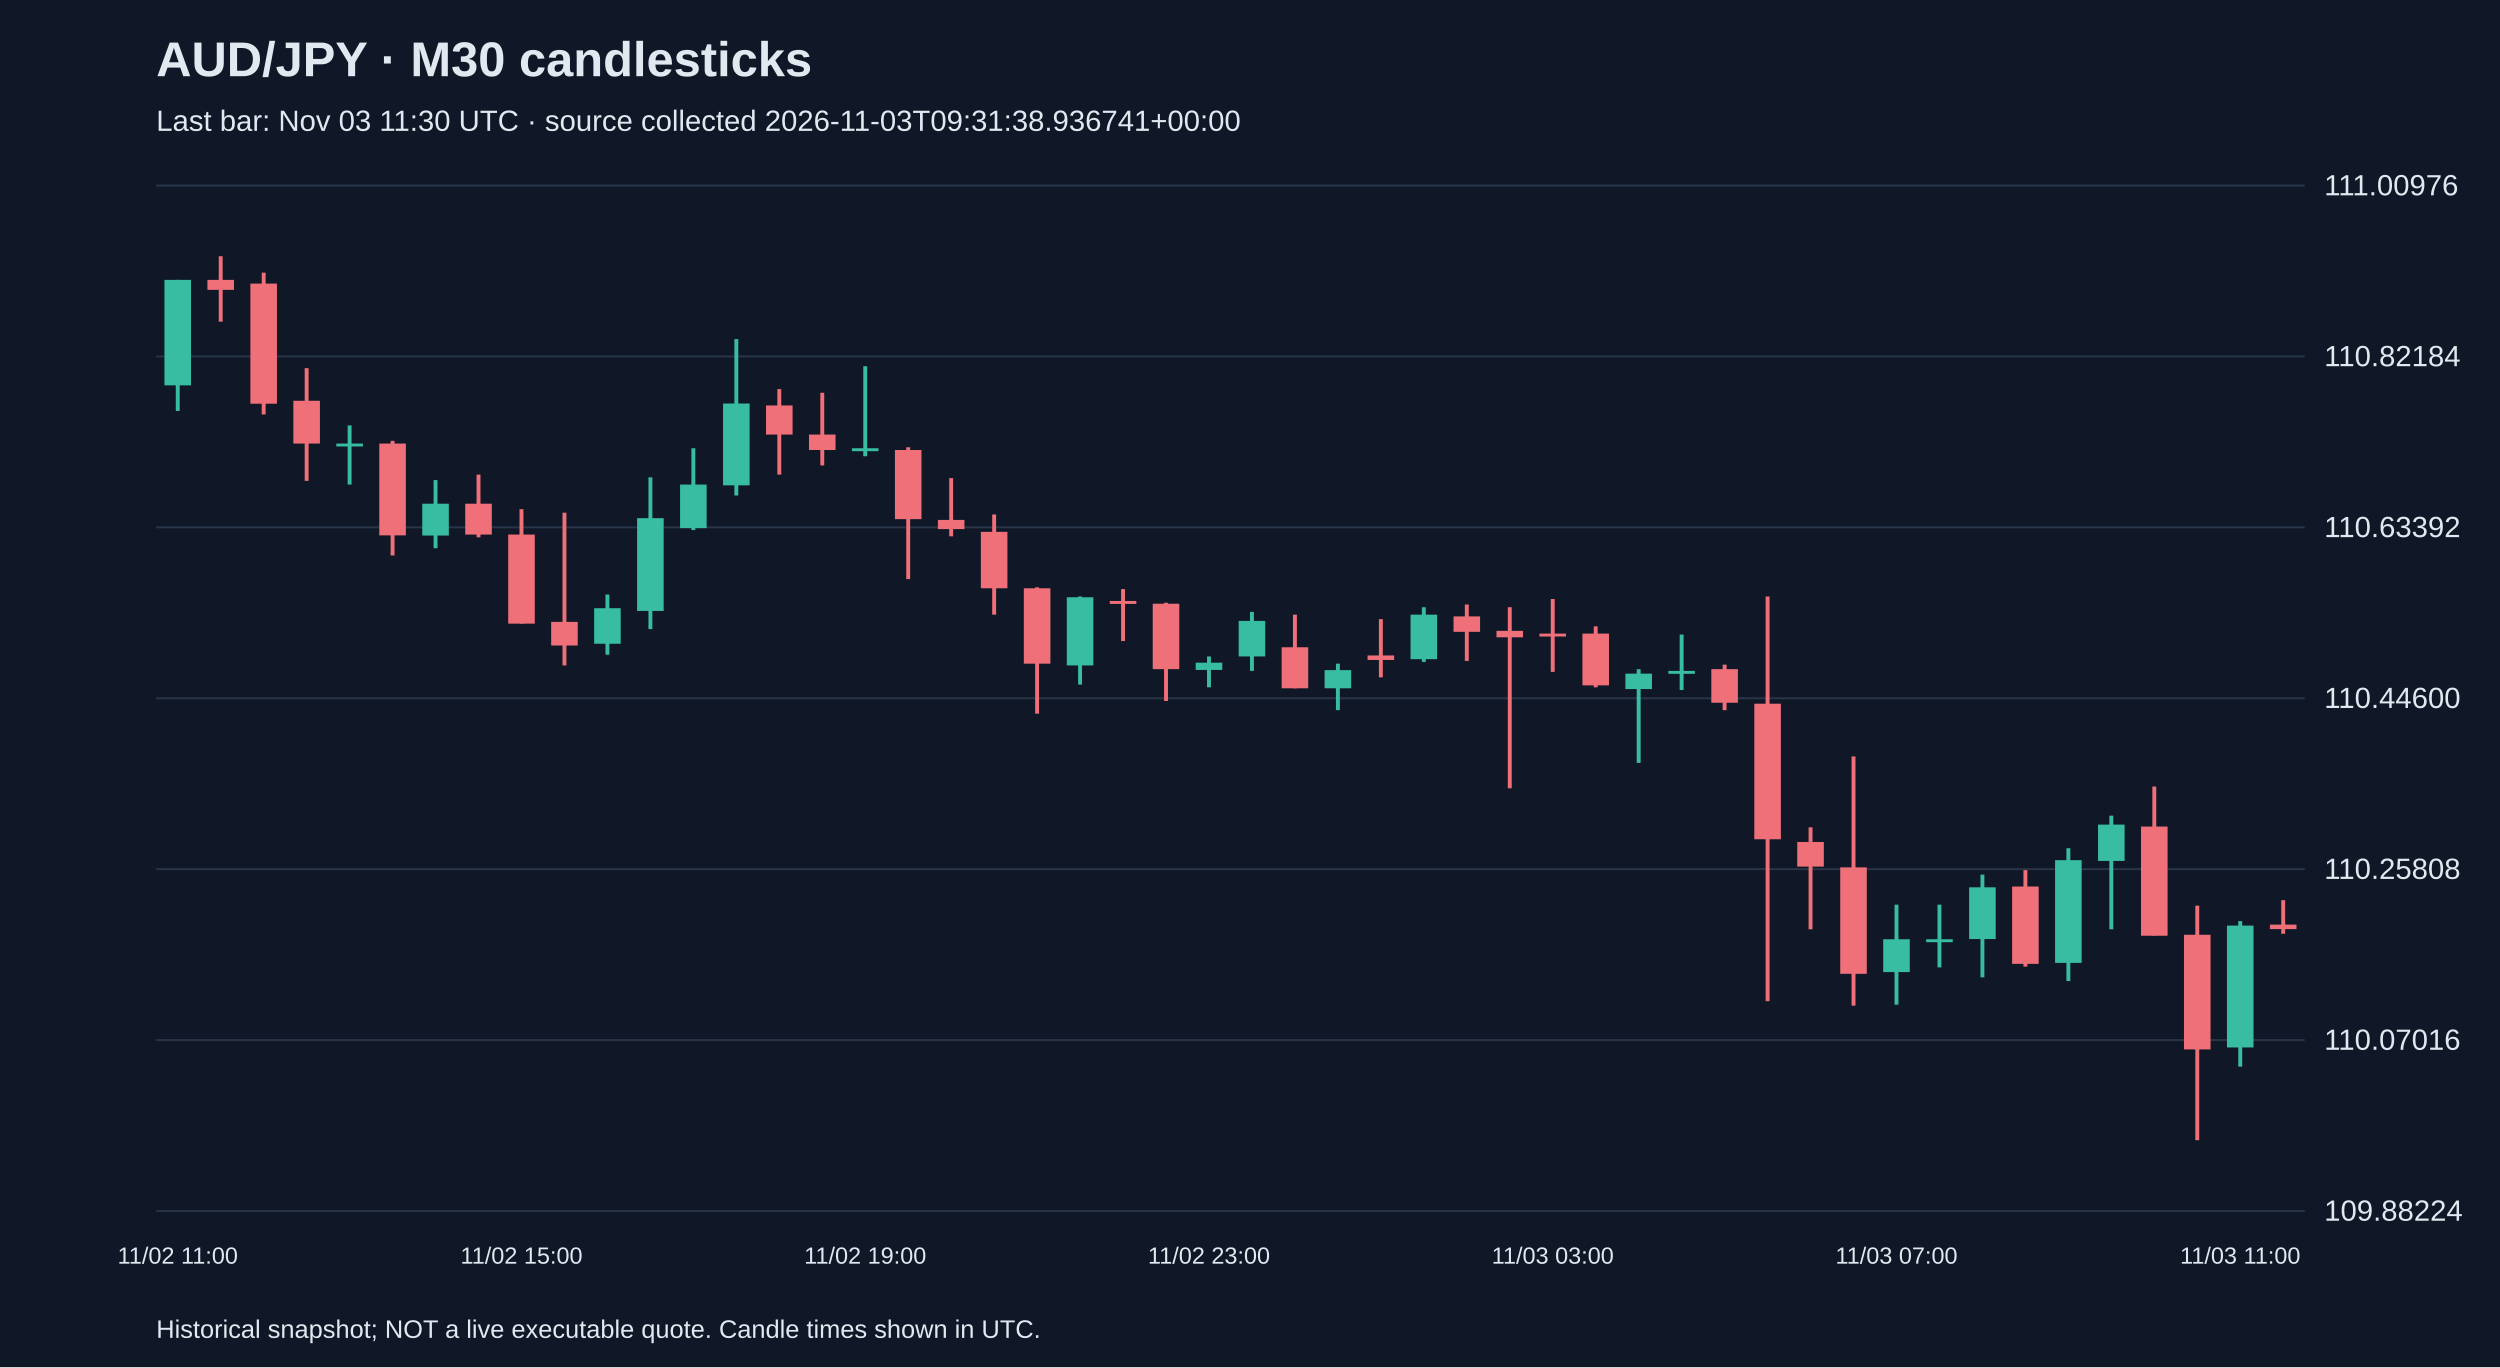
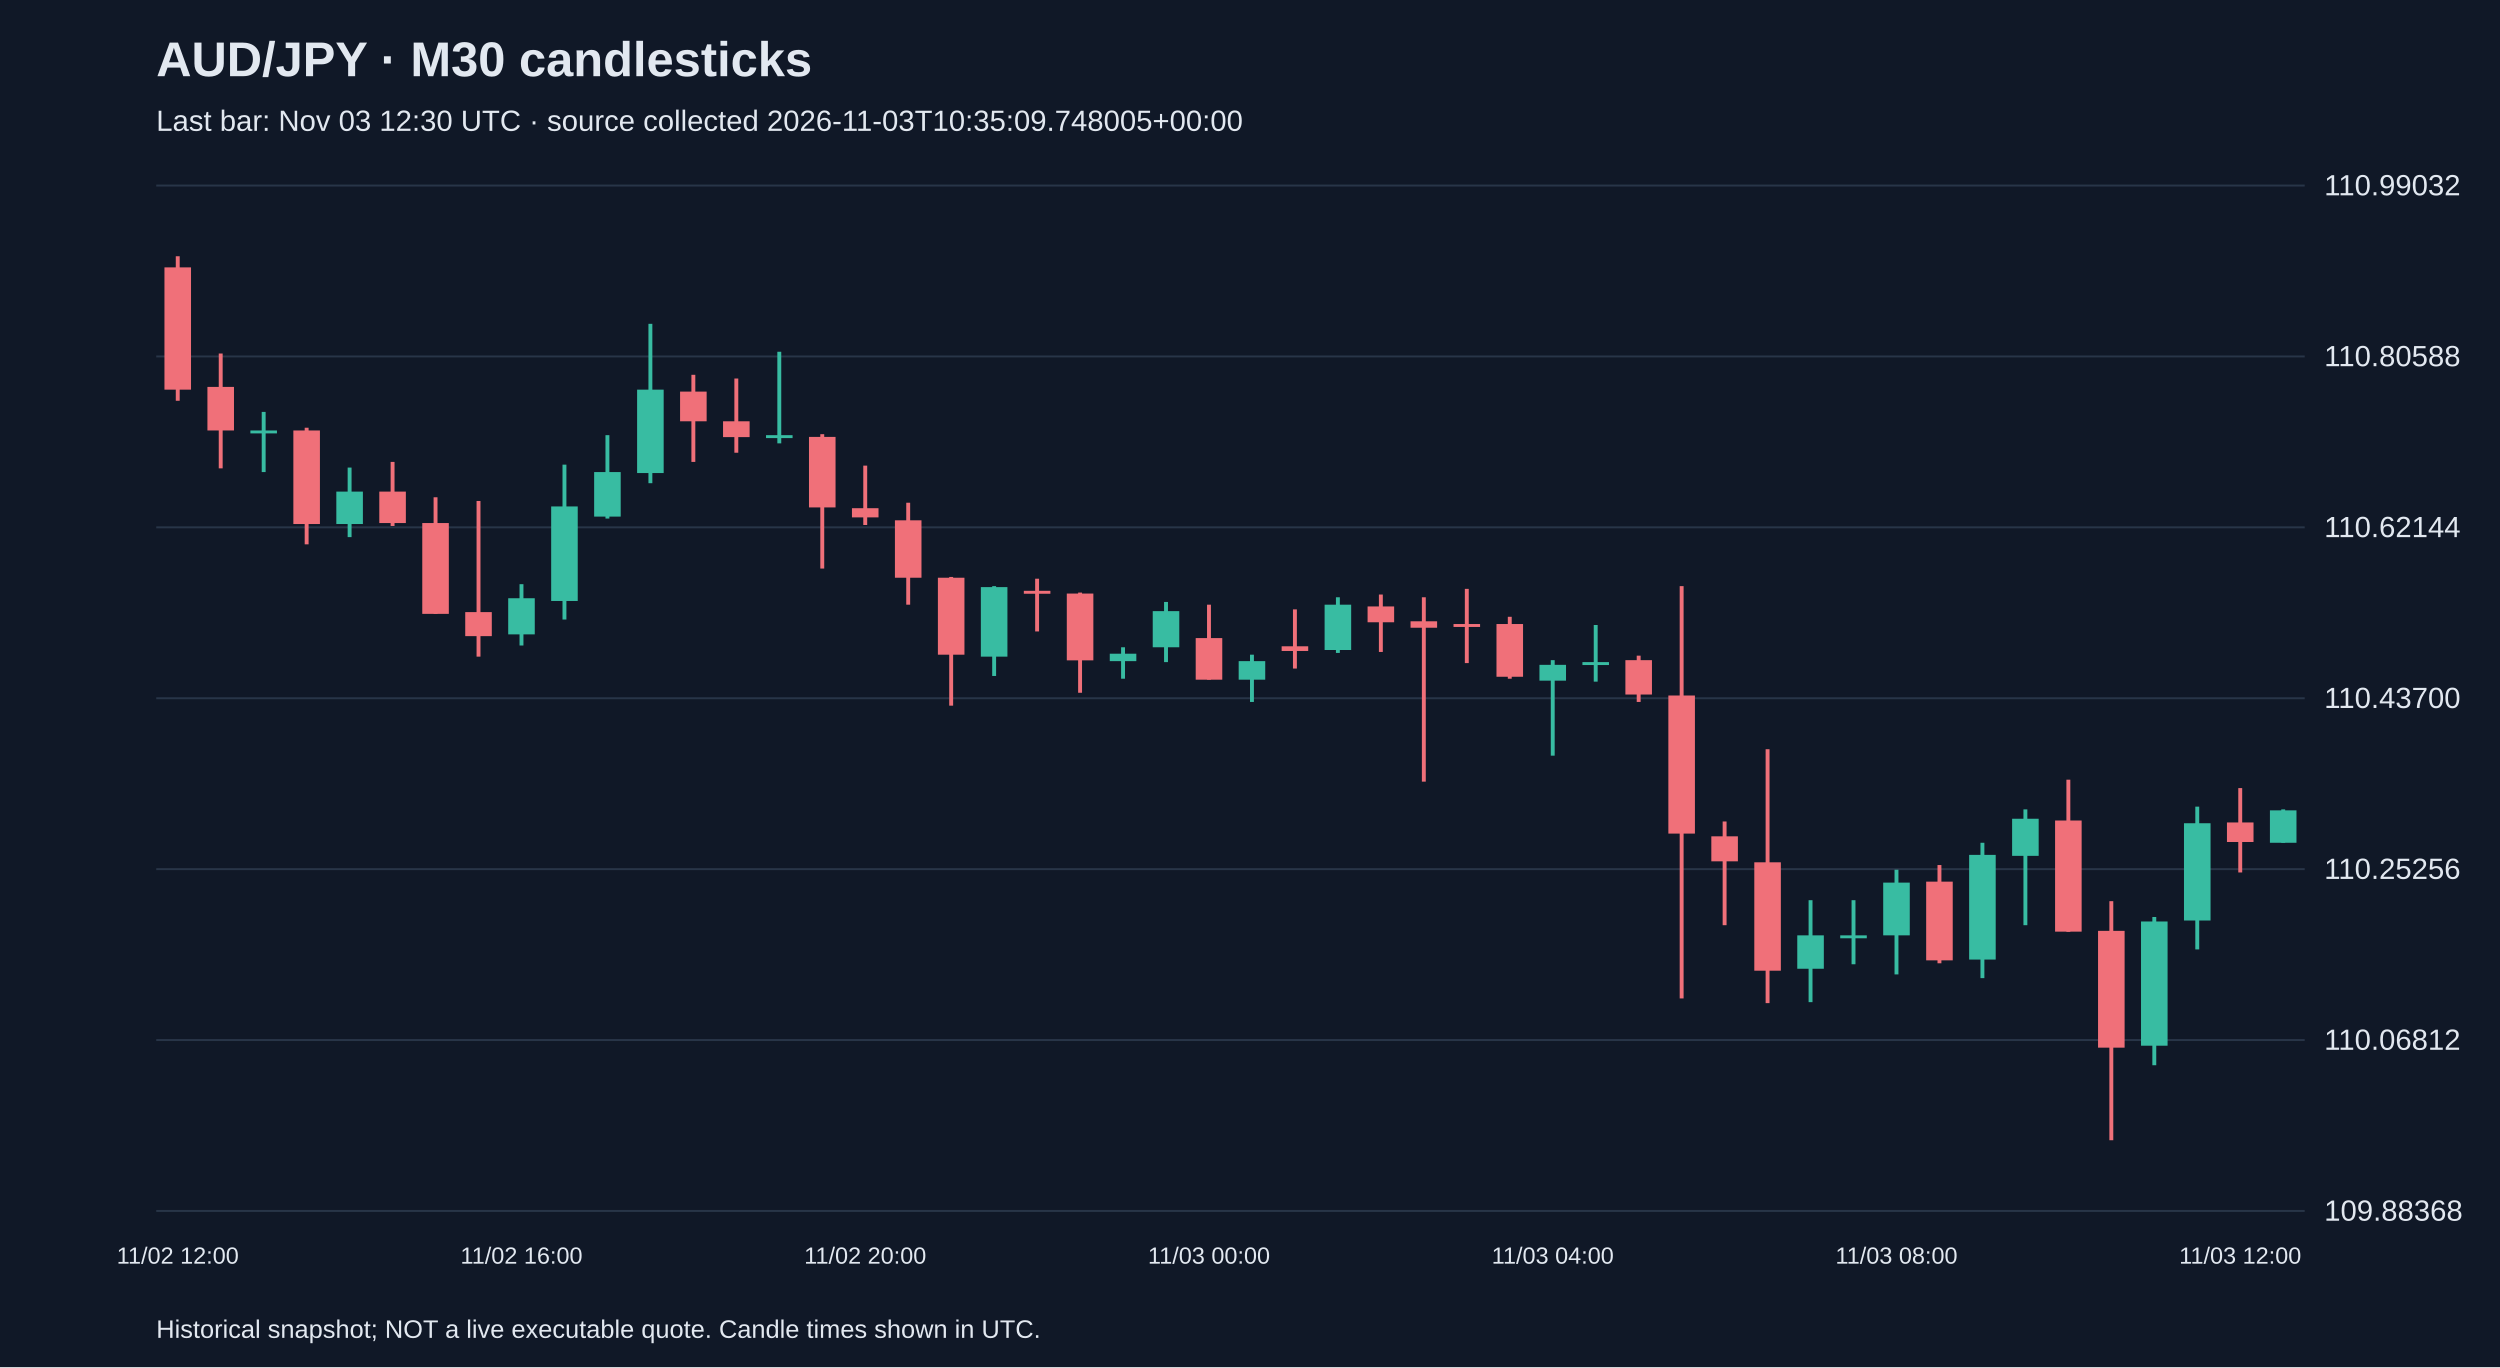
<svg xmlns="http://www.w3.org/2000/svg" viewBox="0 0 1280 700">
  <rect width="100%" height="100%" fill="#101827" />
  <style>text{font-family:Arial,sans-serif;fill:#e2e8f0}</style>
  <text x="80" y="39" font-size="25" font-weight="bold">AUD/JPY · M30 candlesticks</text>
-   <text x="80" y="67" font-size="15" fill="#a6b1c5">Last bar: Nov 03 11:30 UTC · source collected 2026-11-03T09:31:38.936741+00:00</text>
+   <text x="80" y="67" font-size="15" fill="#a6b1c5">Last bar: Nov 03 12:30 UTC · source collected 2026-11-03T10:35:09.748005+00:00</text>
  <line x1="80" y1="620.0" x2="1180" y2="620.0" stroke="#283548" />
-   <text x="1190" y="625.0" font-size="15">109.88224</text>
+   <text x="1190" y="625.0" font-size="15">109.88368</text>
  <line x1="80" y1="532.5" x2="1180" y2="532.5" stroke="#283548" />
-   <text x="1190" y="537.5" font-size="15">110.07016</text>
+   <text x="1190" y="537.5" font-size="15">110.06812</text>
  <line x1="80" y1="445.0" x2="1180" y2="445.0" stroke="#283548" />
-   <text x="1190" y="450.0" font-size="15">110.25808</text>
+   <text x="1190" y="450.0" font-size="15">110.25256</text>
  <line x1="80" y1="357.5" x2="1180" y2="357.5" stroke="#283548" />
-   <text x="1190" y="362.5" font-size="15">110.44600</text>
+   <text x="1190" y="362.5" font-size="15">110.43700</text>
  <line x1="80" y1="270.0" x2="1180" y2="270.0" stroke="#283548" />
-   <text x="1190" y="275.0" font-size="15">110.63392</text>
+   <text x="1190" y="275.0" font-size="15">110.62144</text>
  <line x1="80" y1="182.5" x2="1180" y2="182.5" stroke="#283548" />
-   <text x="1190" y="187.5" font-size="15">110.82184</text>
+   <text x="1190" y="187.5" font-size="15">110.80588</text>
  <line x1="80" y1="95.0" x2="1180" y2="95.0" stroke="#283548" />
-   <text x="1190" y="100.0" font-size="15">111.00976</text>
-   <line x1="91.0" y1="143.3" x2="91.0" y2="210.4" stroke="#38bca2" stroke-width="2" />
-   <rect x="84.2" y="143.3" width="13.6" height="54.0" fill="#38bca2" />
-   <text x="91.0" y="647" text-anchor="middle" font-size="12">11/02 11:00</text>
-   <line x1="113.0" y1="131.2" x2="113.0" y2="164.7" stroke="#f07079" stroke-width="2" />
-   <rect x="106.2" y="143.3" width="13.6" height="5.1" fill="#f07079" />
-   <line x1="135.0" y1="139.6" x2="135.0" y2="212.2" stroke="#f07079" stroke-width="2" />
-   <rect x="128.2" y="145.2" width="13.6" height="61.5" fill="#f07079" />
-   <line x1="157.0" y1="188.5" x2="157.0" y2="246.2" stroke="#f07079" stroke-width="2" />
-   <rect x="150.2" y="205.2" width="13.6" height="21.9" fill="#f07079" />
-   <line x1="179.0" y1="217.8" x2="179.0" y2="248.1" stroke="#38bca2" stroke-width="2" />
-   <rect x="172.2" y="227.1" width="13.6" height="1.5" fill="#38bca2" />
-   <line x1="201.0" y1="225.7" x2="201.0" y2="284.4" stroke="#f07079" stroke-width="2" />
-   <rect x="194.2" y="227.1" width="13.6" height="47.0" fill="#f07079" />
-   <line x1="223.0" y1="245.8" x2="223.0" y2="280.7" stroke="#38bca2" stroke-width="2" />
-   <rect x="216.2" y="257.9" width="13.6" height="16.3" fill="#38bca2" />
-   <line x1="245.0" y1="243.0" x2="245.0" y2="275.1" stroke="#f07079" stroke-width="2" />
-   <rect x="238.2" y="257.9" width="13.6" height="15.8" fill="#f07079" />
-   <line x1="267.0" y1="260.7" x2="267.0" y2="319.3" stroke="#f07079" stroke-width="2" />
-   <rect x="260.2" y="273.7" width="13.6" height="45.6" fill="#f07079" />
-   <text x="267.0" y="647" text-anchor="middle" font-size="12">11/02 15:00</text>
-   <line x1="289.0" y1="262.5" x2="289.0" y2="340.7" stroke="#f07079" stroke-width="2" />
-   <rect x="282.2" y="318.4" width="13.6" height="12.1" fill="#f07079" />
-   <line x1="311.0" y1="304.4" x2="311.0" y2="335.2" stroke="#38bca2" stroke-width="2" />
-   <rect x="304.2" y="311.4" width="13.6" height="18.2" fill="#38bca2" />
-   <line x1="333.0" y1="244.4" x2="333.0" y2="322.1" stroke="#38bca2" stroke-width="2" />
-   <rect x="326.2" y="265.3" width="13.6" height="47.5" fill="#38bca2" />
-   <line x1="355.0" y1="229.5" x2="355.0" y2="271.4" stroke="#38bca2" stroke-width="2" />
-   <rect x="348.2" y="248.1" width="13.6" height="22.3" fill="#38bca2" />
-   <line x1="377.0" y1="173.6" x2="377.0" y2="253.7" stroke="#38bca2" stroke-width="2" />
-   <rect x="370.2" y="206.6" width="13.6" height="41.9" fill="#38bca2" />
-   <line x1="399.0" y1="199.2" x2="399.0" y2="243.0" stroke="#f07079" stroke-width="2" />
-   <rect x="392.2" y="207.6" width="13.6" height="14.9" fill="#f07079" />
-   <line x1="421.0" y1="201.1" x2="421.0" y2="238.3" stroke="#f07079" stroke-width="2" />
-   <rect x="414.2" y="222.5" width="13.6" height="7.9" fill="#f07079" />
-   <line x1="443.0" y1="187.5" x2="443.0" y2="233.6" stroke="#38bca2" stroke-width="2" />
-   <rect x="436.2" y="229.5" width="13.6" height="1.5" fill="#38bca2" />
-   <text x="443.0" y="647" text-anchor="middle" font-size="12">11/02 19:00</text>
-   <line x1="465.0" y1="229.0" x2="465.0" y2="296.5" stroke="#f07079" stroke-width="2" />
-   <rect x="458.2" y="230.4" width="13.6" height="35.4" fill="#f07079" />
-   <line x1="487.0" y1="244.8" x2="487.0" y2="274.6" stroke="#f07079" stroke-width="2" />
-   <rect x="480.2" y="266.2" width="13.6" height="4.7" fill="#f07079" />
-   <line x1="509.0" y1="263.4" x2="509.0" y2="314.7" stroke="#f07079" stroke-width="2" />
-   <rect x="502.2" y="272.3" width="13.6" height="28.9" fill="#f07079" />
-   <line x1="531.0" y1="300.7" x2="531.0" y2="365.4" stroke="#f07079" stroke-width="2" />
-   <rect x="524.2" y="301.2" width="13.6" height="38.6" fill="#f07079" />
-   <line x1="553.0" y1="305.4" x2="553.0" y2="350.5" stroke="#38bca2" stroke-width="2" />
-   <rect x="546.2" y="305.8" width="13.6" height="34.9" fill="#38bca2" />
-   <line x1="575.0" y1="301.6" x2="575.0" y2="328.2" stroke="#f07079" stroke-width="2" />
-   <rect x="568.2" y="307.7" width="13.6" height="1.5" fill="#f07079" />
-   <line x1="597.0" y1="308.6" x2="597.0" y2="358.9" stroke="#f07079" stroke-width="2" />
-   <rect x="590.2" y="309.1" width="13.6" height="33.5" fill="#f07079" />
-   <line x1="619.0" y1="336.1" x2="619.0" y2="351.9" stroke="#38bca2" stroke-width="2" />
-   <rect x="612.2" y="339.3" width="13.6" height="3.7" fill="#38bca2" />
-   <text x="619.0" y="647" text-anchor="middle" font-size="12">11/02 23:00</text>
-   <line x1="641.0" y1="313.3" x2="641.0" y2="343.5" stroke="#38bca2" stroke-width="2" />
-   <rect x="634.2" y="317.9" width="13.6" height="18.2" fill="#38bca2" />
-   <line x1="663.0" y1="314.7" x2="663.0" y2="352.4" stroke="#f07079" stroke-width="2" />
-   <rect x="656.2" y="331.4" width="13.6" height="21.0" fill="#f07079" />
-   <line x1="685.0" y1="339.8" x2="685.0" y2="363.6" stroke="#38bca2" stroke-width="2" />
-   <rect x="678.2" y="343.1" width="13.6" height="9.3" fill="#38bca2" />
-   <line x1="707.0" y1="317.0" x2="707.0" y2="346.8" stroke="#f07079" stroke-width="2" />
-   <rect x="700.2" y="335.6" width="13.6" height="2.3" fill="#f07079" />
-   <line x1="729.0" y1="310.9" x2="729.0" y2="338.9" stroke="#38bca2" stroke-width="2" />
-   <rect x="722.2" y="314.7" width="13.6" height="22.8" fill="#38bca2" />
-   <line x1="751.0" y1="309.5" x2="751.0" y2="338.4" stroke="#f07079" stroke-width="2" />
-   <rect x="744.2" y="315.6" width="13.6" height="7.9" fill="#f07079" />
-   <line x1="773.0" y1="310.9" x2="773.0" y2="403.6" stroke="#f07079" stroke-width="2" />
-   <rect x="766.2" y="323.0" width="13.6" height="3.3" fill="#f07079" />
-   <line x1="795.0" y1="306.7" x2="795.0" y2="344.0" stroke="#f07079" stroke-width="2" />
-   <rect x="788.2" y="324.4" width="13.6" height="1.5" fill="#f07079" />
-   <text x="795.0" y="647" text-anchor="middle" font-size="12">11/03 03:00</text>
-   <line x1="817.0" y1="320.7" x2="817.0" y2="351.9" stroke="#f07079" stroke-width="2" />
-   <rect x="810.2" y="324.4" width="13.6" height="26.5" fill="#f07079" />
-   <line x1="839.0" y1="342.6" x2="839.0" y2="390.6" stroke="#38bca2" stroke-width="2" />
-   <rect x="832.2" y="344.9" width="13.6" height="7.9" fill="#38bca2" />
-   <line x1="861.0" y1="324.9" x2="861.0" y2="353.3" stroke="#38bca2" stroke-width="2" />
-   <rect x="854.2" y="343.5" width="13.6" height="1.5" fill="#38bca2" />
-   <line x1="883.0" y1="340.3" x2="883.0" y2="363.6" stroke="#f07079" stroke-width="2" />
-   <rect x="876.2" y="342.6" width="13.6" height="17.2" fill="#f07079" />
-   <line x1="905.0" y1="305.4" x2="905.0" y2="512.6" stroke="#f07079" stroke-width="2" />
-   <rect x="898.2" y="360.3" width="13.6" height="69.4" fill="#f07079" />
-   <line x1="927.0" y1="423.6" x2="927.0" y2="475.8" stroke="#f07079" stroke-width="2" />
-   <rect x="920.2" y="431.1" width="13.6" height="12.6" fill="#f07079" />
-   <line x1="949.0" y1="387.3" x2="949.0" y2="514.9" stroke="#f07079" stroke-width="2" />
-   <rect x="942.2" y="444.1" width="13.6" height="54.5" fill="#f07079" />
-   <line x1="971.0" y1="463.2" x2="971.0" y2="514.4" stroke="#38bca2" stroke-width="2" />
-   <rect x="964.2" y="480.9" width="13.6" height="16.8" fill="#38bca2" />
-   <text x="971.0" y="647" text-anchor="middle" font-size="12">11/03 07:00</text>
-   <line x1="993.0" y1="463.2" x2="993.0" y2="495.3" stroke="#38bca2" stroke-width="2" />
-   <rect x="986.2" y="480.9" width="13.6" height="1.5" fill="#38bca2" />
-   <line x1="1015.0" y1="447.8" x2="1015.0" y2="500.4" stroke="#38bca2" stroke-width="2" />
-   <rect x="1008.2" y="454.3" width="13.6" height="26.5" fill="#38bca2" />
-   <line x1="1037.0" y1="445.5" x2="1037.0" y2="494.9" stroke="#f07079" stroke-width="2" />
-   <rect x="1030.2" y="453.9" width="13.6" height="39.6" fill="#f07079" />
-   <line x1="1059.0" y1="434.3" x2="1059.0" y2="502.3" stroke="#38bca2" stroke-width="2" />
-   <rect x="1052.2" y="440.4" width="13.6" height="52.6" fill="#38bca2" />
-   <line x1="1081.0" y1="417.6" x2="1081.0" y2="475.8" stroke="#38bca2" stroke-width="2" />
-   <rect x="1074.2" y="422.2" width="13.6" height="18.6" fill="#38bca2" />
-   <line x1="1103.0" y1="402.7" x2="1103.0" y2="479.0" stroke="#f07079" stroke-width="2" />
-   <rect x="1096.2" y="423.2" width="13.6" height="55.9" fill="#f07079" />
-   <line x1="1125.0" y1="463.7" x2="1125.0" y2="583.8" stroke="#f07079" stroke-width="2" />
-   <rect x="1118.2" y="478.6" width="13.6" height="58.7" fill="#f07079" />
-   <line x1="1147.0" y1="471.6" x2="1147.0" y2="546.1" stroke="#38bca2" stroke-width="2" />
-   <rect x="1140.2" y="473.9" width="13.6" height="62.4" fill="#38bca2" />
-   <text x="1147.0" y="647" text-anchor="middle" font-size="12">11/03 11:00</text>
-   <line x1="1169.0" y1="460.9" x2="1169.0" y2="478.1" stroke="#f07079" stroke-width="2" />
-   <rect x="1162.2" y="473.4" width="13.6" height="2.3" fill="#f07079" />
+   <text x="1190" y="100.0" font-size="15">110.99032</text>
+   <line x1="91.0" y1="131.2" x2="91.0" y2="205.2" stroke="#f07079" stroke-width="2" />
+   <rect x="84.2" y="136.9" width="13.6" height="62.6" fill="#f07079" />
+   <text x="91.0" y="647" text-anchor="middle" font-size="12">11/02 12:00</text>
+   <line x1="113.0" y1="181.0" x2="113.0" y2="239.8" stroke="#f07079" stroke-width="2" />
+   <rect x="106.2" y="198.1" width="13.6" height="22.3" fill="#f07079" />
+   <line x1="135.0" y1="210.9" x2="135.0" y2="241.7" stroke="#38bca2" stroke-width="2" />
+   <rect x="128.2" y="220.4" width="13.6" height="1.5" fill="#38bca2" />
+   <line x1="157.0" y1="219.0" x2="157.0" y2="278.7" stroke="#f07079" stroke-width="2" />
+   <rect x="150.2" y="220.4" width="13.6" height="47.9" fill="#f07079" />
+   <line x1="179.0" y1="239.4" x2="179.0" y2="275.0" stroke="#38bca2" stroke-width="2" />
+   <rect x="172.2" y="251.7" width="13.6" height="16.6" fill="#38bca2" />
+   <line x1="201.0" y1="236.5" x2="201.0" y2="269.3" stroke="#f07079" stroke-width="2" />
+   <rect x="194.2" y="251.7" width="13.6" height="16.1" fill="#f07079" />
+   <line x1="223.0" y1="254.6" x2="223.0" y2="314.3" stroke="#f07079" stroke-width="2" />
+   <rect x="216.2" y="267.8" width="13.6" height="46.5" fill="#f07079" />
+   <line x1="245.0" y1="256.5" x2="245.0" y2="336.2" stroke="#f07079" stroke-width="2" />
+   <rect x="238.2" y="313.4" width="13.6" height="12.3" fill="#f07079" />
+   <line x1="267.0" y1="299.1" x2="267.0" y2="330.5" stroke="#38bca2" stroke-width="2" />
+   <rect x="260.2" y="306.3" width="13.6" height="18.5" fill="#38bca2" />
+   <text x="267.0" y="647" text-anchor="middle" font-size="12">11/02 16:00</text>
+   <line x1="289.0" y1="237.9" x2="289.0" y2="317.2" stroke="#38bca2" stroke-width="2" />
+   <rect x="282.2" y="259.3" width="13.6" height="48.4" fill="#38bca2" />
+   <line x1="311.0" y1="222.8" x2="311.0" y2="265.5" stroke="#38bca2" stroke-width="2" />
+   <rect x="304.2" y="241.7" width="13.6" height="22.8" fill="#38bca2" />
+   <line x1="333.0" y1="165.8" x2="333.0" y2="247.4" stroke="#38bca2" stroke-width="2" />
+   <rect x="326.2" y="199.5" width="13.6" height="42.7" fill="#38bca2" />
+   <line x1="355.0" y1="191.9" x2="355.0" y2="236.5" stroke="#f07079" stroke-width="2" />
+   <rect x="348.2" y="200.5" width="13.6" height="15.2" fill="#f07079" />
+   <line x1="377.0" y1="193.8" x2="377.0" y2="231.8" stroke="#f07079" stroke-width="2" />
+   <rect x="370.2" y="215.7" width="13.6" height="8.1" fill="#f07079" />
+   <line x1="399.0" y1="180.1" x2="399.0" y2="227.0" stroke="#38bca2" stroke-width="2" />
+   <rect x="392.2" y="222.8" width="13.6" height="1.5" fill="#38bca2" />
+   <line x1="421.0" y1="222.3" x2="421.0" y2="291.1" stroke="#f07079" stroke-width="2" />
+   <rect x="414.2" y="223.7" width="13.6" height="36.1" fill="#f07079" />
+   <line x1="443.0" y1="238.4" x2="443.0" y2="268.8" stroke="#f07079" stroke-width="2" />
+   <rect x="436.2" y="260.2" width="13.6" height="4.7" fill="#f07079" />
+   <text x="443.0" y="647" text-anchor="middle" font-size="12">11/02 20:00</text>
+   <line x1="465.0" y1="257.4" x2="465.0" y2="309.6" stroke="#f07079" stroke-width="2" />
+   <rect x="458.2" y="266.4" width="13.6" height="29.4" fill="#f07079" />
+   <line x1="487.0" y1="295.4" x2="487.0" y2="361.3" stroke="#f07079" stroke-width="2" />
+   <rect x="480.2" y="295.8" width="13.6" height="39.4" fill="#f07079" />
+   <line x1="509.0" y1="300.1" x2="509.0" y2="346.1" stroke="#38bca2" stroke-width="2" />
+   <rect x="502.2" y="300.6" width="13.6" height="35.6" fill="#38bca2" />
+   <line x1="531.0" y1="296.3" x2="531.0" y2="323.3" stroke="#f07079" stroke-width="2" />
+   <rect x="524.2" y="302.5" width="13.6" height="1.5" fill="#f07079" />
+   <line x1="553.0" y1="303.4" x2="553.0" y2="354.7" stroke="#f07079" stroke-width="2" />
+   <rect x="546.2" y="303.9" width="13.6" height="34.2" fill="#f07079" />
+   <line x1="575.0" y1="331.4" x2="575.0" y2="347.5" stroke="#38bca2" stroke-width="2" />
+   <rect x="568.2" y="334.7" width="13.6" height="3.8" fill="#38bca2" />
+   <line x1="597.0" y1="308.2" x2="597.0" y2="339.0" stroke="#38bca2" stroke-width="2" />
+   <rect x="590.2" y="312.9" width="13.6" height="18.5" fill="#38bca2" />
+   <line x1="619.0" y1="309.6" x2="619.0" y2="348.0" stroke="#f07079" stroke-width="2" />
+   <rect x="612.2" y="326.7" width="13.6" height="21.3" fill="#f07079" />
+   <text x="619.0" y="647" text-anchor="middle" font-size="12">11/03 00:00</text>
+   <line x1="641.0" y1="335.2" x2="641.0" y2="359.4" stroke="#38bca2" stroke-width="2" />
+   <rect x="634.2" y="338.5" width="13.6" height="9.5" fill="#38bca2" />
+   <line x1="663.0" y1="312.0" x2="663.0" y2="342.3" stroke="#f07079" stroke-width="2" />
+   <rect x="656.2" y="330.9" width="13.6" height="2.4" fill="#f07079" />
+   <line x1="685.0" y1="305.8" x2="685.0" y2="334.3" stroke="#38bca2" stroke-width="2" />
+   <rect x="678.2" y="309.6" width="13.6" height="23.2" fill="#38bca2" />
+   <line x1="707.0" y1="304.4" x2="707.0" y2="333.8" stroke="#f07079" stroke-width="2" />
+   <rect x="700.2" y="310.5" width="13.6" height="8.1" fill="#f07079" />
+   <line x1="729.0" y1="305.8" x2="729.0" y2="400.2" stroke="#f07079" stroke-width="2" />
+   <rect x="722.2" y="318.1" width="13.6" height="3.3" fill="#f07079" />
+   <line x1="751.0" y1="301.5" x2="751.0" y2="339.5" stroke="#f07079" stroke-width="2" />
+   <rect x="744.2" y="319.5" width="13.6" height="1.5" fill="#f07079" />
+   <line x1="773.0" y1="315.8" x2="773.0" y2="347.5" stroke="#f07079" stroke-width="2" />
+   <rect x="766.2" y="319.5" width="13.6" height="27.0" fill="#f07079" />
+   <line x1="795.0" y1="338.0" x2="795.0" y2="386.9" stroke="#38bca2" stroke-width="2" />
+   <rect x="788.2" y="340.4" width="13.6" height="8.1" fill="#38bca2" />
+   <text x="795.0" y="647" text-anchor="middle" font-size="12">11/03 04:00</text>
+   <line x1="817.0" y1="320.0" x2="817.0" y2="349.0" stroke="#38bca2" stroke-width="2" />
+   <rect x="810.2" y="339.0" width="13.6" height="1.5" fill="#38bca2" />
+   <line x1="839.0" y1="335.7" x2="839.0" y2="359.4" stroke="#f07079" stroke-width="2" />
+   <rect x="832.2" y="338.0" width="13.6" height="17.6" fill="#f07079" />
+   <line x1="861.0" y1="300.1" x2="861.0" y2="511.2" stroke="#f07079" stroke-width="2" />
+   <rect x="854.2" y="356.1" width="13.6" height="70.7" fill="#f07079" />
+   <line x1="883.0" y1="420.6" x2="883.0" y2="473.7" stroke="#f07079" stroke-width="2" />
+   <rect x="876.2" y="428.2" width="13.6" height="12.8" fill="#f07079" />
+   <line x1="905.0" y1="383.6" x2="905.0" y2="513.6" stroke="#f07079" stroke-width="2" />
+   <rect x="898.2" y="441.5" width="13.6" height="55.5" fill="#f07079" />
+   <line x1="927.0" y1="460.9" x2="927.0" y2="513.1" stroke="#38bca2" stroke-width="2" />
+   <rect x="920.2" y="478.9" width="13.6" height="17.1" fill="#38bca2" />
+   <line x1="949.0" y1="460.9" x2="949.0" y2="493.7" stroke="#38bca2" stroke-width="2" />
+   <rect x="942.2" y="478.9" width="13.6" height="1.5" fill="#38bca2" />
+   <line x1="971.0" y1="445.3" x2="971.0" y2="498.9" stroke="#38bca2" stroke-width="2" />
+   <rect x="964.2" y="451.9" width="13.6" height="27.0" fill="#38bca2" />
+   <text x="971.0" y="647" text-anchor="middle" font-size="12">11/03 08:00</text>
+   <line x1="993.0" y1="442.9" x2="993.0" y2="493.2" stroke="#f07079" stroke-width="2" />
+   <rect x="986.2" y="451.4" width="13.6" height="40.3" fill="#f07079" />
+   <line x1="1015.0" y1="431.5" x2="1015.0" y2="500.8" stroke="#38bca2" stroke-width="2" />
+   <rect x="1008.2" y="437.7" width="13.6" height="53.6" fill="#38bca2" />
+   <line x1="1037.0" y1="414.4" x2="1037.0" y2="473.7" stroke="#38bca2" stroke-width="2" />
+   <rect x="1030.2" y="419.2" width="13.6" height="19.0" fill="#38bca2" />
+   <line x1="1059.0" y1="399.2" x2="1059.0" y2="477.1" stroke="#f07079" stroke-width="2" />
+   <rect x="1052.2" y="420.1" width="13.6" height="56.9" fill="#f07079" />
+   <line x1="1081.0" y1="461.4" x2="1081.0" y2="583.8" stroke="#f07079" stroke-width="2" />
+   <rect x="1074.2" y="476.6" width="13.6" height="59.8" fill="#f07079" />
+   <line x1="1103.0" y1="469.5" x2="1103.0" y2="545.4" stroke="#38bca2" stroke-width="2" />
+   <rect x="1096.2" y="471.8" width="13.6" height="63.6" fill="#38bca2" />
+   <line x1="1125.0" y1="413.0" x2="1125.0" y2="486.1" stroke="#38bca2" stroke-width="2" />
+   <rect x="1118.2" y="421.5" width="13.6" height="49.8" fill="#38bca2" />
+   <line x1="1147.0" y1="403.5" x2="1147.0" y2="446.7" stroke="#f07079" stroke-width="2" />
+   <rect x="1140.2" y="421.1" width="13.6" height="10.0" fill="#f07079" />
+   <text x="1147.0" y="647" text-anchor="middle" font-size="12">11/03 12:00</text>
+   <line x1="1169.0" y1="414.4" x2="1169.0" y2="431.5" stroke="#38bca2" stroke-width="2" />
+   <rect x="1162.2" y="414.9" width="13.6" height="16.6" fill="#38bca2" />
  <text x="80" y="685" font-size="13">Historical snapshot; NOT a live executable quote. Candle times shown in UTC.</text>
</svg>
